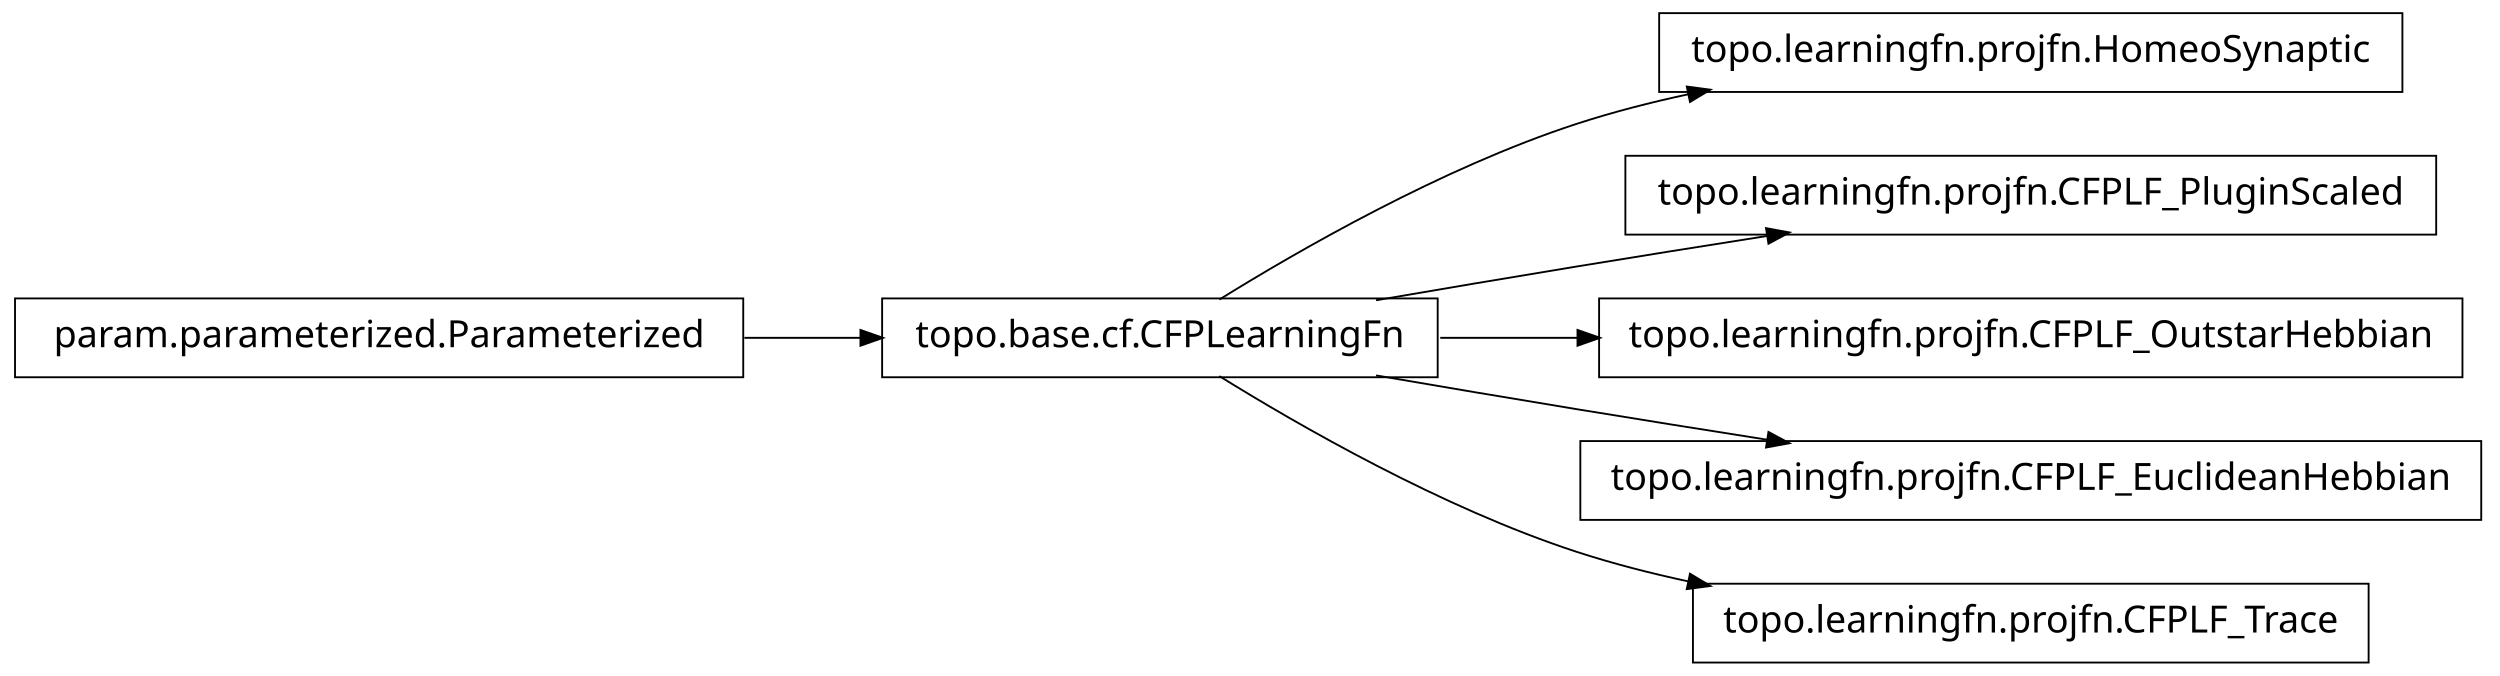
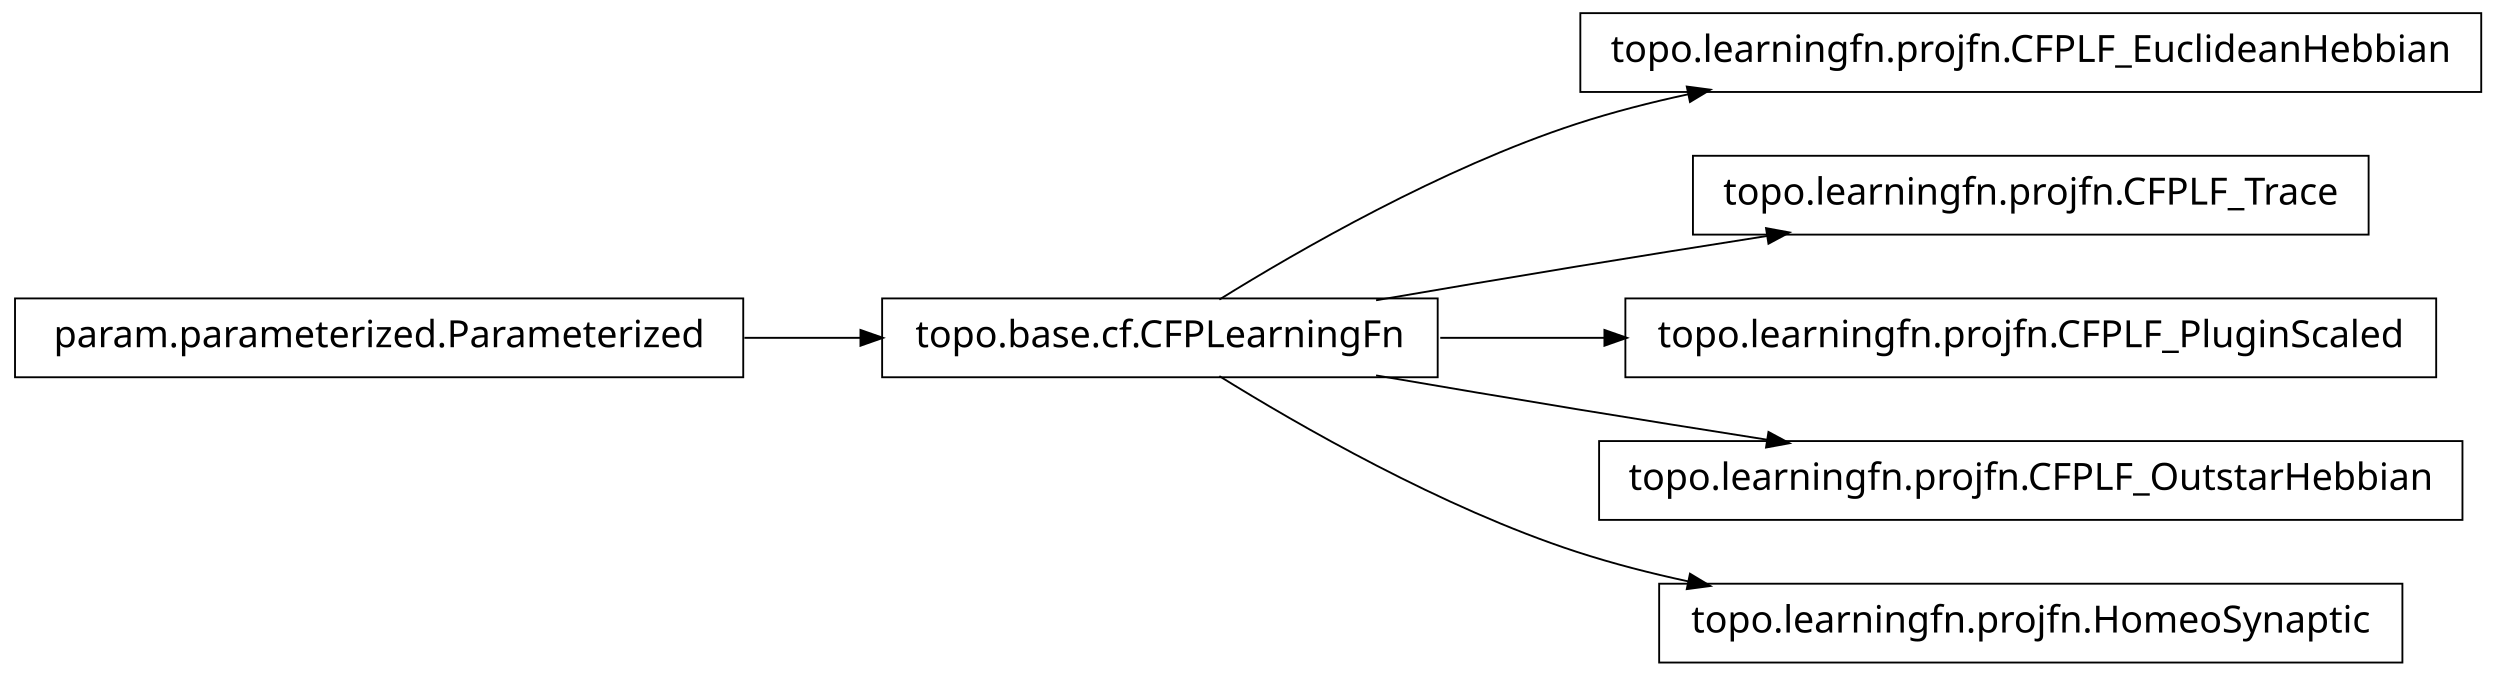
<svg xmlns="http://www.w3.org/2000/svg" width="666pt" height="180pt" viewBox="0.00 0.00 666.00 180.00">
  <g id="graph1" class="graph" transform="scale(1 1) rotate(0) translate(4 176)">
    <polygon fill="white" stroke="white" points="-4,5 -4,-176 663,-176 663,5 -4,5" />
    <g id="node1" class="node">
-       <polygon fill="none" stroke="black" stroke-width="0.5" points="636,-172.5 438,-172.5 438,-151.5 636,-151.5 636,-172.5" />
-       <text text-anchor="middle" x="537" y="-159.5" font-family="Vera" font-size="10.00">topo.learningfn.projfn.HomeoSynaptic</text>
+       <polygon fill="none" stroke="black" stroke-width="0.5" points="657,-172.5 417,-172.5 417,-151.5 657,-151.5 657,-172.5" />
+       <text text-anchor="middle" x="537" y="-159.5" font-family="Vera" font-size="10.00">topo.learningfn.projfn.CFPLF_EuclideanHebbian</text>
    </g>
    <g id="node2" class="node">
      <polygon fill="none" stroke="black" stroke-width="0.5" points="379,-96.5 231,-96.5 231,-75.5 379,-75.5 379,-96.5" />
      <text text-anchor="middle" x="305" y="-83.5" font-family="Vera" font-size="10.00">topo.base.cf.CFPLearningFn</text>
    </g>
    <g id="edge2" class="edge">
      <path fill="none" stroke="black" stroke-width="0.5" d="M320.839,-96.203C341.762,-109.184 380.162,-131.319 416,-143 425.556,-146.115 435.708,-148.727 445.91,-150.916" />
      <polygon fill="black" stroke="black" points="445.669,-152.653 450.92,-151.957 446.381,-149.226 445.669,-152.653" />
    </g>
    <g id="node4" class="node">
-       <polygon fill="none" stroke="black" stroke-width="0.5" points="645,-134.5 429,-134.5 429,-113.5 645,-113.5 645,-134.5" />
-       <text text-anchor="middle" x="537" y="-121.5" font-family="Vera" font-size="10.00">topo.learningfn.projfn.CFPLF_PluginScaled</text>
+       <polygon fill="none" stroke="black" stroke-width="0.5" points="627,-134.5 447,-134.5 447,-113.5 627,-113.5 627,-134.5" />
+       <text text-anchor="middle" x="537" y="-121.5" font-family="Vera" font-size="10.00">topo.learningfn.projfn.CFPLF_Trace</text>
    </g>
    <g id="edge4" class="edge">
      <path fill="none" stroke="black" stroke-width="0.5" d="M362.586,-96.012C379.762,-98.957 398.636,-102.151 416,-105 432.449,-107.699 450.17,-110.527 466.842,-113.151" />
      <polygon fill="black" stroke="black" points="466.768,-114.911 471.98,-113.959 467.312,-111.454 466.768,-114.911" />
    </g>
-     <g id="node7" class="node">
-       <polygon fill="none" stroke="black" stroke-width="0.5" points="652,-96.5 422,-96.5 422,-75.5 652,-75.5 652,-96.5" />
-       <text text-anchor="middle" x="537" y="-83.5" font-family="Vera" font-size="10.00">topo.learningfn.projfn.CFPLF_OutstarHebbian</text>
+     <g id="node6" class="node">
+       <polygon fill="none" stroke="black" stroke-width="0.5" points="645,-96.5 429,-96.5 429,-75.5 645,-75.5 645,-96.5" />
+       <text text-anchor="middle" x="537" y="-83.5" font-family="Vera" font-size="10.00">topo.learningfn.projfn.CFPLF_PluginScaled</text>
    </g>
    <g id="edge6" class="edge">
-       <path fill="none" stroke="black" stroke-width="0.5" d="M379.683,-86C391.39,-86 403.742,-86 416.168,-86" />
-       <polygon fill="black" stroke="black" points="416.497,-87.75 421.496,-86 416.496,-84.25 416.497,-87.75" />
+       <path fill="none" stroke="black" stroke-width="0.5" d="M379.683,-86C393.726,-86 408.699,-86 423.614,-86" />
+       <polygon fill="black" stroke="black" points="423.668,-87.75 428.668,-86 423.668,-84.25 423.668,-87.75" />
    </g>
    <g id="node9" class="node">
-       <polygon fill="none" stroke="black" stroke-width="0.5" points="657,-58.5 417,-58.5 417,-37.5 657,-37.5 657,-58.5" />
-       <text text-anchor="middle" x="537" y="-45.5" font-family="Vera" font-size="10.00">topo.learningfn.projfn.CFPLF_EuclideanHebbian</text>
+       <polygon fill="none" stroke="black" stroke-width="0.5" points="652,-58.5 422,-58.5 422,-37.5 652,-37.5 652,-58.5" />
+       <text text-anchor="middle" x="537" y="-45.5" font-family="Vera" font-size="10.00">topo.learningfn.projfn.CFPLF_OutstarHebbian</text>
    </g>
    <g id="edge8" class="edge">
      <path fill="none" stroke="black" stroke-width="0.5" d="M362.586,-75.988C379.762,-73.043 398.636,-69.849 416,-67 432.449,-64.301 450.17,-61.473 466.842,-58.849" />
      <polygon fill="black" stroke="black" points="467.312,-60.546 471.98,-58.041 466.768,-57.089 467.312,-60.546" />
    </g>
    <g id="node11" class="node">
-       <polygon fill="none" stroke="black" stroke-width="0.5" points="627,-20.5 447,-20.5 447,0.5 627,0.5 627,-20.5" />
-       <text text-anchor="middle" x="537" y="-7.5" font-family="Vera" font-size="10.00">topo.learningfn.projfn.CFPLF_Trace</text>
+       <polygon fill="none" stroke="black" stroke-width="0.5" points="636,-20.5 438,-20.5 438,0.5 636,0.5 636,-20.5" />
+       <text text-anchor="middle" x="537" y="-7.5" font-family="Vera" font-size="10.00">topo.learningfn.projfn.HomeoSynaptic</text>
    </g>
    <g id="edge10" class="edge">
      <path fill="none" stroke="black" stroke-width="0.5" d="M320.839,-75.797C341.762,-62.816 380.162,-40.681 416,-29 425.556,-25.885 435.708,-23.273 445.91,-21.084" />
      <polygon fill="black" stroke="black" points="446.381,-22.774 450.92,-20.043 445.669,-19.347 446.381,-22.774" />
    </g>
-     <g id="node6" class="node">
+     <g id="node8" class="node">
      <polygon fill="none" stroke="black" stroke-width="0.5" points="194,-96.5 5.68434e-14,-96.5 0,-75.5 194,-75.5 194,-96.5" />
      <text text-anchor="middle" x="97" y="-83.5" font-family="Vera" font-size="10.00">param.parameterized.Parameterized</text>
    </g>
    <g id="edge12" class="edge">
      <path fill="none" stroke="black" stroke-width="0.5" d="M194.301,-86C204.655,-86 215.098,-86 225.218,-86" />
      <polygon fill="black" stroke="black" points="225.478,-87.75 230.478,-86 225.477,-84.25 225.478,-87.75" />
    </g>
  </g>
</svg>
